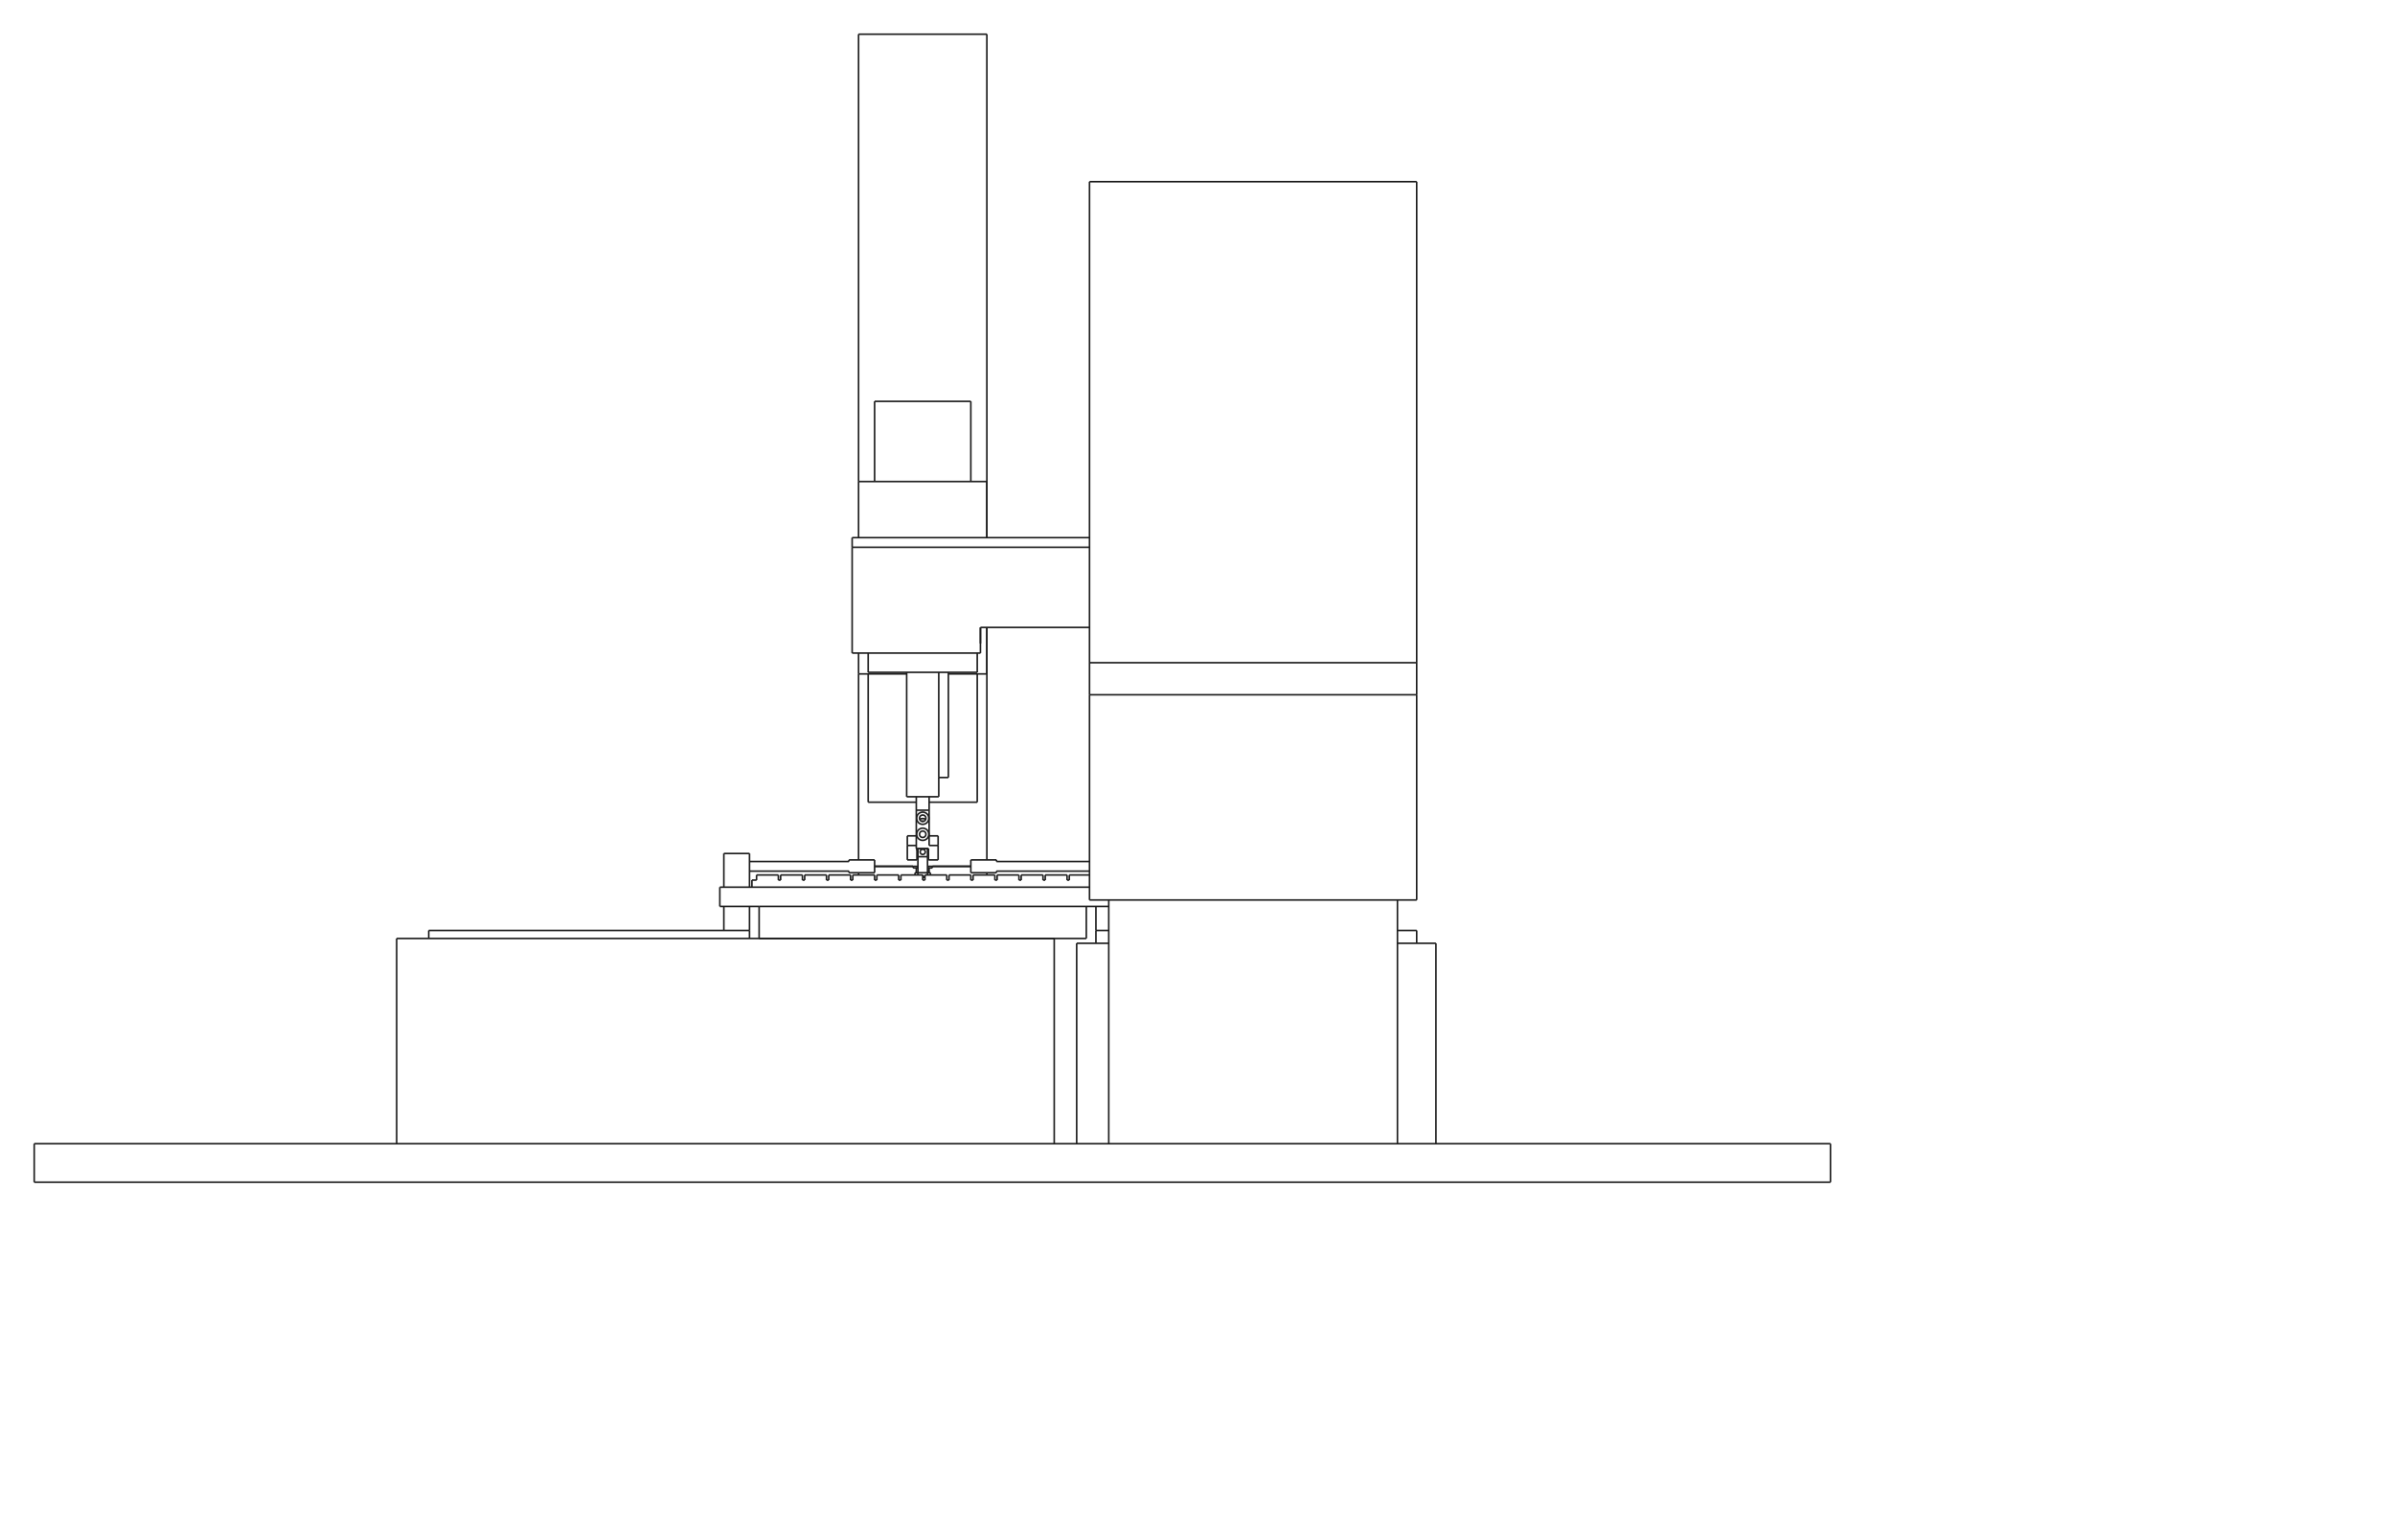
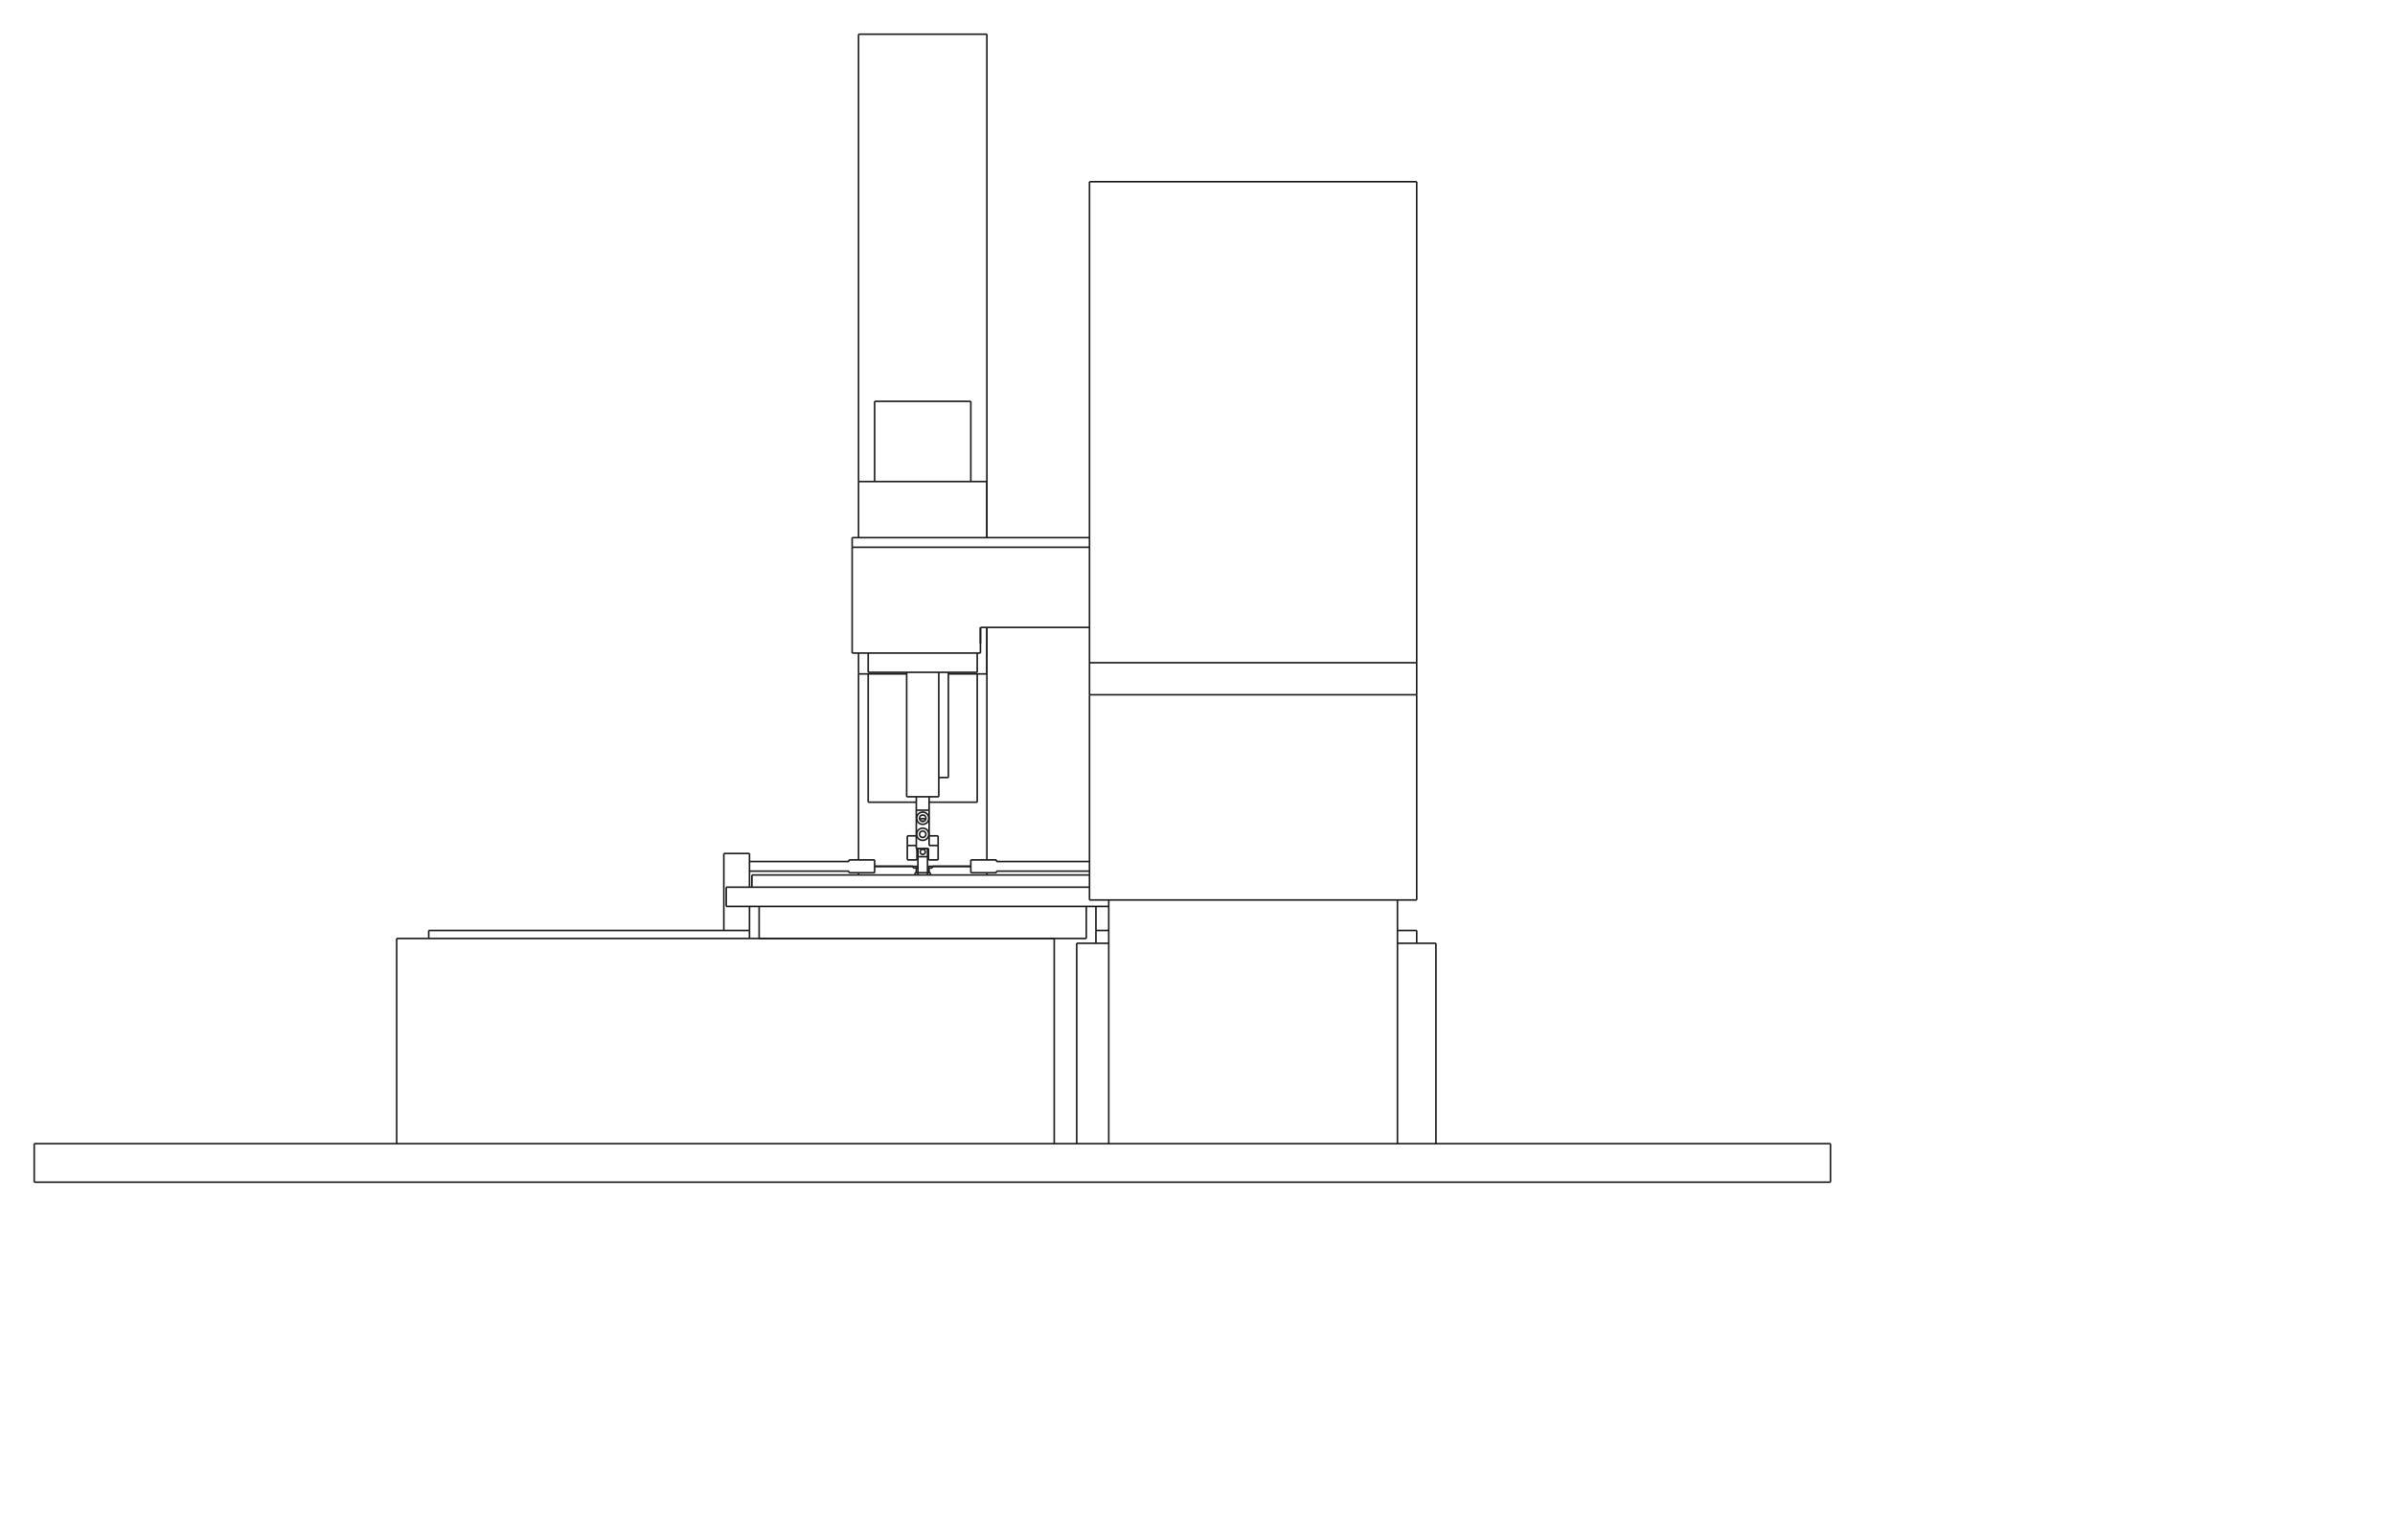
<svg xmlns="http://www.w3.org/2000/svg" width="1400.0" height="900.0">
  <g transform="scale(1.875, -1.875)   translate(290.6667,-270.6667)" stroke-width="0.5" fill="none">
    <g stroke="rgb(160,160,160)" fill="none" stroke-dasharray="0.5,0.5">

       </g>
    <g stroke="rgb(30,30,30)" fill="none">
      <path d="M280,-98 L280,-86 " />
      <path d="M280,-86 L-280,-86 " />
      <path d="M-280,-98 L-280,-86 " />
      <path d="M280,-98 L-280,-98 " />
      <path d="M-0.6,-2.2 L-0.6,-1.5 " />
      <path d="M-0.6,-1.5 L-1.5,-1.5 " />
      <path d="M-4.5,-1.5 L-5.4,-1.5 " />
      <path d="M-5.4,-2.2 L-5.4,-1.5 " />
      <path d="M-1.0,-1.5 L-1.0,0.0 " />
-       <path d="M-1.0,1.232595164407831e-32 L-1.5,1.8488927466117793e-32 " />
-       <path d="M-4.5,5.546678239835273e-32 L-5.0,6.162975822039155e-32 " />
+       <path d="M-1.0,1.232595164407831e-32 L-1.5,1.848892746611781e-32 " />
+       <path d="M-4.5,5.546678239835275e-32 L-5.0,6.162975822039155e-32 " />
      <path d="M-5.0,-1.5 L-5.0,0.0 " />
      <path d="M157.0,-86.0 L157.0,-23.5 " />
      <path d="M157.0,-23.5 L145,-23.5 " />
      <path d="M55,-23.5 L45.0,-23.5 " />
      <path d="M45,-86.0 L45,-23.5 " />
      <path d="M151.0,-23.5 L151.0,-19.5 " />
      <path d="M151.0,-19.5 L145,-19.5 " />
      <path d="M55,-19.5 L51.0,-19.5 " />
      <path d="M51,-23.5 L51,-19.5 " />
      <path d="M51.0,-19.5 L51.0,-12 " />
      <path d="M49,2.0 L20.0,2.0 " />
      <path d="M49,-1 L20.0,-1 " />
      <path d="M20.0,-1.5 L20.0,-1.0 " />
      <path d="M20.0,-1.5 L12.0,-1.5 " />
      <path d="M12.0,2.5 L12.0,-1.5 " />
      <path d="M20.0,2.5 L12.0,2.5 " />
      <path d="M20.0,2.0 L20.0,2.5 " />
      <path d="M0.02,0.5 L0.02,0.507 L0.02,0.514 L0.02,0.521 L0.02,0.527 L0.02,0.533 L0.02,0.539 L0.02,0.544 L0.02,0.549 L0.02,0.553 L0.02,0.556 L0.02,0.559 L0.02,0.561 L0.02,0.562 L0.02,0.563 " />
      <path d="M0.02,0.563 L0.02,0.561 L0.02,0.556 L0.02,0.549 L0.02,0.539 L0.02,0.527 L0.02,0.514 L0.02,0.5 L0.02,0.486 L0.02,0.473 L0.02,0.461 L0.02,0.451 L0.02,0.444 L0.02,0.439 L0.02,0.438 " />
      <path d="M0.02,0.438 L0.02,0.438 L0.02,0.439 L0.02,0.441 L0.02,0.444 L0.02,0.447 L0.02,0.451 L0.02,0.456 L0.02,0.461 L0.02,0.467 L0.02,0.473 L0.02,0.479 L0.02,0.486 L0.02,0.493 L0.02,0.5 " />
      <path d="M-57,-22 L-57,-19.5 " />
      <path d="M-57,-19.5 L-157.0,-19.5 " />
      <path d="M-157.0,-22 L-157.0,-19.5 " />
      <path d="M-57.0,-19.5 L-57.0,-12 " />
      <path d="M-57.0,-6 L-57.0,4.5 " />
      <path d="M-57.0,4.5 L-65.0,4.5 " />
-       <path d="M-65.0,-19.5 L-65.0,-12 " />
-       <path d="M-65.0,-6 L-65.0,4.5 " />
+       <path d="M-65.0,-19.5 L-65.0,4.5 " />
      <path d="M-26.0,2.0 L-57.0,2.0 " />
      <path d="M-26.0,2.0 L-26.0,2.5 " />
      <path d="M-18.0,2.5 L-26.0,2.5 " />
      <path d="M-18.0,-1.5 L-18.0,2.5 " />
      <path d="M-18.0,-1.5 L-26.0,-1.5 " />
      <path d="M-26.0,-1.5 L-26.0,-1 " />
      <path d="M-26.0,-1 L-57.0,-1 " />
      <path d="M-6.02,0.5 L-6.02,0.507 L-6.02,0.514 L-6.02,0.521 L-6.02,0.527 L-6.02,0.533 L-6.02,0.539 L-6.02,0.544 L-6.02,0.549 L-6.02,0.553 L-6.02,0.556 L-6.02,0.559 L-6.02,0.561 L-6.02,0.562 L-6.02,0.563 " />
      <path d="M-6.02,0.563 L-6.02,0.561 L-6.02,0.556 L-6.02,0.549 L-6.02,0.539 L-6.02,0.527 L-6.02,0.514 L-6.02,0.5 L-6.02,0.486 L-6.02,0.473 L-6.02,0.461 L-6.02,0.451 L-6.02,0.444 L-6.02,0.439 L-6.02,0.438 " />
      <path d="M-6.02,0.438 L-6.02,0.438 L-6.02,0.439 L-6.02,0.441 L-6.02,0.444 L-6.02,0.447 L-6.02,0.451 L-6.02,0.456 L-6.02,0.461 L-6.02,0.467 L-6.02,0.473 L-6.02,0.479 L-6.02,0.486 L-6.02,0.493 L-6.02,0.5 " />
      <path d="M-20.0,20.5 L-19.909,20.5 L-19.635,20.5 L-19.183,20.5 L-18.556,20.5 L-17.762,20.5 L-16.81,20.5 L-15.708,20.5 L-14.47,20.5 L-13.109,20.5 L-11.638,20.5 L-10.075,20.5 L-8.436,20.5 L-6.738,20.5 L-5,20.5 " />
      <path d="M-1,20.5 L0.738,20.5 L2.436,20.5 L4.075,20.5 L5.638,20.5 L7.109,20.5 L8.47,20.5 L9.708,20.5 L10.81,20.5 L11.762,20.5 L12.556,20.5 L13.183,20.5 L13.635,20.5 L13.909,20.5 L14,20.5 " />
      <path d="M-23.0,60.5 L-22.911,60.5 L-22.646,60.5 L-22.207,60.5 L-21.598,60.5 L-20.825,60.5 L-19.893,60.5 L-18.811,60.5 L-17.59,60.5 L-16.239,60.5 L-14.771,60.5 L-13.199,60.5 L-11.537,60.5 L-9.798,60.5 L-8,60.5 " />
      <path d="M5,60.5 L6.489,60.5 L7.912,60.5 L9.261,60.5 L10.526,60.5 L11.698,60.5 L12.77,60.5 L13.733,60.5 L14.582,60.5 L15.31,60.5 L15.913,60.5 L16.386,60.5 L16.726,60.5 L16.931,60.5 L17,60.5 " />
      <path d="M-23.0,120.5 L-22.499,120.5 L-21.019,120.5 L-18.637,120.5 L-15.47,120.5 L-11.678,120.5 L-7.45,120.5 L-3,120.5 L1.45,120.5 L5.678,120.5 L9.47,120.5 L12.637,120.5 L15.019,120.5 L16.499,120.5 L17,120.5 " />
      <path d="M12.0,120.5 L12.0,145.5 " />
      <path d="M12.0,145.5 L-18.0,145.5 " />
      <path d="M-18.0,120.5 L-18.0,145.5 " />
      <path d="M-23,260.0 L-22.499,260.0 L-21.019,260.0 L-18.637,260.0 L-15.47,260.0 L-11.678,260.0 L-7.45,260.0 L-3,260.0 L1.45,260.0 L5.678,260.0 L9.47,260.0 L12.637,260.0 L15.019,260.0 L16.499,260.0 L17,260.0 " />
      <path d="M151,-10 L151,54 " />
      <path d="M151,54 L49,54 " />
      <path d="M49,-10 L49,54 " />
      <path d="M151,-10 L49,-10 " />
      <path d="M145,-86 L145,-10 " />
      <path d="M55,-86 L55,-10 " />
      <path d="M0.0,0.0 L0.0,0.5 " />
      <path d="M0.0,0.5 L-1.5,0.5 " />
      <path d="M-4.5,0.5 L-6.0,0.5 " />
      <path d="M-6.0,7.395570986446986e-32 L-6.0,0.5 " />
-       <path d="M0.0,0.0 L-1.5,1.8488927466117793e-32 " />
-       <path d="M-4.5,5.546678239835273e-32 L-6.0,7.395570986446986e-32 " />
+       <path d="M0.0,0.0 L-1.5,1.848892746611781e-32 " />
+       <path d="M-4.5,5.546678239835275e-32 L-6.0,7.395570986446986e-32 " />
      <path d="M49,103.0 L-25.0,103.0 " />
      <path d="M-25,103.0 L-25,100 " />
      <path d="M15,70.0 L15,75 " />
      <path d="M38,-86 L38,-22 " />
      <path d="M38,-22 L-167,-22 " />
      <path d="M-167,-86 L-167,-22 " />
      <path d="M48,-22 L48,-12 " />
-       <path d="M48,-12 L-54,-12 " />
      <path d="M-54,-22 L-54,-12 " />
      <path d="M48,-22 L-54,-22 " />
-       <path d="M49,-6 L-66.25,-6 " />
-       <path d="M-66.25,-12 L-66.25,-6 " />
-       <path d="M55,-12 L48,-12 " />
-       <path d="M-54,-12 L-66.25,-12 " />
-       <path d="M-56.25,-6 L-56.25,-3.8 " />
-       <path d="M-54.8,-3.8 L-56.25,-3.8 " />
-       <path d="M-54.8,-3.8 L-54.8,-2.2 " />
-       <path d="M-48,-2.2 L-54.8,-2.2 " />
-       <path d="M-48,-3.8 L-48,-2.2 " />
-       <path d="M-47.3,-3.8 L-48,-3.8 " />
-       <path d="M-47.3,-3.8 L-47.3,-2.2 " />
-       <path d="M-40.5,-2.2 L-47.3,-2.2 " />
-       <path d="M-40.5,-3.8 L-40.5,-2.2 " />
-       <path d="M-39.8,-3.8 L-40.5,-3.8 " />
-       <path d="M-39.8,-3.8 L-39.8,-2.2 " />
-       <path d="M-33,-2.2 L-39.8,-2.2 " />
-       <path d="M-33,-3.8 L-33,-2.2 " />
-       <path d="M-32.3,-3.8 L-33,-3.8 " />
-       <path d="M-32.3,-3.8 L-32.3,-2.2 " />
-       <path d="M-25.5,-2.2 L-32.3,-2.2 " />
-       <path d="M-25.5,-3.8 L-25.5,-2.2 " />
-       <path d="M-24.8,-3.8 L-25.5,-3.8 " />
-       <path d="M-24.8,-3.8 L-24.8,-2.2 " />
-       <path d="M-18,-2.2 L-24.8,-2.2 " />
-       <path d="M-18,-3.8 L-18,-2.2 " />
-       <path d="M-17.3,-3.8 L-18,-3.8 " />
-       <path d="M-17.3,-3.8 L-17.3,-2.2 " />
-       <path d="M-10.5,-2.2 L-17.3,-2.2 " />
-       <path d="M-10.5,-3.8 L-10.5,-2.2 " />
-       <path d="M-9.8,-3.8 L-10.5,-3.8 " />
-       <path d="M-9.8,-3.8 L-9.8,-2.2 " />
-       <path d="M-3,-2.2 L-9.8,-2.2 " />
-       <path d="M-3,-3.8 L-3,-2.2 " />
-       <path d="M-2.3,-3.8 L-3,-3.8 " />
-       <path d="M-2.3,-3.8 L-2.3,-2.2 " />
-       <path d="M4.5,-2.2 L-2.3,-2.2 " />
-       <path d="M4.5,-3.8 L4.5,-2.2 " />
-       <path d="M5.2,-3.8 L4.5,-3.8 " />
-       <path d="M5.2,-3.8 L5.2,-2.2 " />
-       <path d="M12,-2.2 L5.2,-2.2 " />
-       <path d="M12,-3.8 L12,-2.2 " />
-       <path d="M12.7,-3.8 L12,-3.8 " />
-       <path d="M12.7,-3.8 L12.7,-2.2 " />
-       <path d="M19.5,-2.2 L12.7,-2.2 " />
-       <path d="M19.5,-3.8 L19.5,-2.2 " />
-       <path d="M20.2,-3.8 L19.5,-3.8 " />
-       <path d="M20.2,-3.8 L20.2,-2.2 " />
-       <path d="M27,-2.2 L20.2,-2.2 " />
-       <path d="M27,-3.8 L27,-2.2 " />
-       <path d="M27.7,-3.8 L27,-3.8 " />
-       <path d="M27.7,-3.8 L27.7,-2.2 " />
-       <path d="M34.5,-2.2 L27.7,-2.2 " />
-       <path d="M34.5,-3.8 L34.5,-2.2 " />
-       <path d="M35.2,-3.8 L34.5,-3.8 " />
-       <path d="M35.2,-3.8 L35.2,-2.2 " />
-       <path d="M42,-2.2 L35.2,-2.2 " />
-       <path d="M42,-3.8 L42,-2.2 " />
-       <path d="M42.7,-3.8 L42,-3.8 " />
-       <path d="M42.7,-3.8 L42.7,-2.2 " />
-       <path d="M49,-2.2 L42.7,-2.2 " />
+       <path d="M49,-6 L-64.25,-6 " />
+       <path d="M-64.25,-12 L-64.25,-6 " />
+       <path d="M55,-12 L-64.25,-12 " />
+       <path d="M49,-2.2 L-56.25,-2.2 " />
+       <path d="M-56.25,-6 L-56.25,-2.2 " />
      <path d="M-4.8,5.5 L-4.8,6 " />
      <path d="M-7.8,10 L-7.8,7 " />
      <path d="M-5,10 L-7.8,10 " />
      <path d="M1.8,10 L-1,10 " />
      <path d="M1.8,7 L1.8,10 " />
      <path d="M-3.938,15.152 L-3.829,15.21 L-3.717,15.259 L-3.602,15.302 L-3.485,15.337 L-3.365,15.365 L-3.244,15.384 L-3.122,15.396 L-3,15.4 L-2.878,15.396 L-2.756,15.384 L-2.635,15.365 L-2.515,15.337 L-2.398,15.302 L-2.283,15.259 L-2.171,15.21 L-2.062,15.153 " />
      <path d="M-2.68,14.553 L-2.77,14.576 L-2.861,14.591 L-2.954,14.599 L-3.046,14.599 L-3.139,14.591 L-3.23,14.576 L-3.32,14.552 " />
      <path d="M151,54 L151,64 " />
      <path d="M151,64 L49,64 " />
      <path d="M49,54 L49,64 " />
      <path d="M151,64 L151,214 " />
      <path d="M151,214 L49,214 " />
      <path d="M49,64 L49,214 " />
      <path d="M49,75 L15,75 " />
      <path d="M49,100 L-25,100 " />
      <path d="M-25,100 L-25,67 " />
      <path d="M15,67 L-25,67 " />
      <path d="M15,67 L15,75 " />
      <path d="M-1.2,6 L-4.8,6 " />
      <path d="M-4.8,2.5 L-4.8,6 " />
      <path d="M-4.8,2.5 L-7.8,2.5 " />
      <path d="M-7.8,7 L-7.8,2.5 " />
      <path d="M-5,7 L-7.8,7 " />
      <path d="M-1,18 L-5,18 " />
      <path d="M-1,7 L-1,18 " />
      <path d="M1.8,7 L-1,7 " />
      <path d="M1.8,2.5 L1.8,7 " />
      <path d="M1.8,2.5 L-1.2,2.5 " />
      <path d="M-1.2,6 L-1.2,2.5 " />
      <path d="M-1.2,6 L-5,6 " />
      <path d="M-5,18 L-5,6 " />
      <path d="M-4.9,10.5 L-4.896,10.623 L-4.884,10.745 L-4.864,10.867 L-4.837,10.987 L-4.801,11.105 L-4.758,11.22 L-4.708,11.332 L-4.651,11.441 L-4.586,11.546 L-4.515,11.646 L-4.438,11.742 L-4.354,11.833 L-4.265,11.917 L-4.171,11.996 L-4.072,12.069 L-3.968,12.135 L-3.86,12.194 L-3.748,12.246 L-3.634,12.291 L-3.516,12.328 L-3.397,12.358 L-3.276,12.38 L-3.154,12.394 L-3.031,12.4 L-2.908,12.398 L-2.785,12.388 L-2.663,12.37 L-2.543,12.344 L-2.425,12.311 L-2.309,12.27 L-2.195,12.221 L-2.086,12.166 L-1.98,12.103 L-1.878,12.034 L-1.781,11.958 L-1.69,11.876 L-1.603,11.788 L-1.523,11.695 L-1.449,11.597 L-1.381,11.494 L-1.32,11.387 L-1.266,11.277 L-1.219,11.163 L-1.18,11.046 L-1.149,10.927 L-1.125,10.806 L-1.109,10.684 L-1.101,10.562 L-1.101,10.438 L-1.109,10.316 L-1.125,10.194 L-1.149,10.073 L-1.18,9.954 L-1.219,9.837 L-1.266,9.723 L-1.32,9.613 L-1.381,9.506 L-1.449,9.403 L-1.523,9.305 L-1.603,9.212 L-1.69,9.124 L-1.781,9.042 L-1.878,8.966 L-1.98,8.897 L-2.086,8.834 L-2.195,8.779 L-2.309,8.73 L-2.425,8.689 L-2.543,8.656 L-2.663,8.63 L-2.785,8.612 L-2.908,8.602 L-3.031,8.6 L-3.154,8.606 L-3.276,8.62 L-3.397,8.642 L-3.516,8.672 L-3.634,8.709 L-3.748,8.754 L-3.86,8.806 L-3.968,8.865 L-4.072,8.931 L-4.171,9.004 L-4.265,9.083 L-4.354,9.167 L-4.438,9.258 L-4.515,9.354 L-4.586,9.454 L-4.651,9.559 L-4.708,9.668 L-4.758,9.78 L-4.801,9.895 L-4.837,10.013 L-4.864,10.133 L-4.884,10.255 L-4.896,10.377 L-4.9,10.5 " />
      <path d="M-4.9,15.5 L-4.896,15.623 L-4.884,15.745 L-4.864,15.867 L-4.837,15.987 L-4.801,16.105 L-4.758,16.22 L-4.708,16.332 L-4.651,16.441 L-4.586,16.546 L-4.515,16.646 L-4.438,16.742 L-4.354,16.833 L-4.265,16.917 L-4.171,16.996 L-4.072,17.069 L-3.968,17.135 L-3.86,17.194 L-3.748,17.246 L-3.634,17.291 L-3.516,17.328 L-3.397,17.358 L-3.276,17.38 L-3.154,17.394 L-3.031,17.4 L-2.908,17.398 L-2.785,17.388 L-2.663,17.37 L-2.543,17.344 L-2.425,17.311 L-2.309,17.27 L-2.195,17.221 L-2.086,17.166 L-1.98,17.103 L-1.878,17.034 L-1.781,16.958 L-1.69,16.876 L-1.603,16.788 L-1.523,16.695 L-1.449,16.597 L-1.381,16.494 L-1.32,16.387 L-1.266,16.277 L-1.219,16.163 L-1.18,16.046 L-1.149,15.927 L-1.125,15.806 L-1.109,15.684 L-1.101,15.562 L-1.101,15.438 L-1.109,15.316 L-1.125,15.194 L-1.149,15.073 L-1.18,14.954 L-1.219,14.837 L-1.266,14.723 L-1.32,14.613 L-1.381,14.506 L-1.449,14.403 L-1.523,14.305 L-1.603,14.212 L-1.69,14.124 L-1.781,14.042 L-1.878,13.966 L-1.98,13.897 L-2.086,13.834 L-2.195,13.779 L-2.309,13.73 L-2.425,13.689 L-2.543,13.656 L-2.663,13.63 L-2.785,13.612 L-2.908,13.602 L-3.031,13.6 L-3.154,13.606 L-3.276,13.62 L-3.397,13.642 L-3.516,13.672 L-3.634,13.709 L-3.748,13.754 L-3.86,13.806 L-3.968,13.865 L-4.072,13.931 L-4.171,14.004 L-4.265,14.083 L-4.354,14.167 L-4.438,14.258 L-4.515,14.354 L-4.586,14.454 L-4.651,14.559 L-4.708,14.668 L-4.758,14.78 L-4.801,14.895 L-4.837,15.013 L-4.864,15.133 L-4.884,15.255 L-4.896,15.377 L-4.9,15.5 " />
      <path d="M-1.2,5.5 L-1.2,6 " />
      <path d="M-1.5,3.5 L-1.5,6 " />
      <path d="M-1.5,3.5 L-4.5,3.5 " />
      <path d="M-4.5,3.5 L-4.5,6 " />
      <path d="M-3.8,5 L-3.796,4.92 L-3.784,4.841 L-3.764,4.764 L-3.737,4.689 L-3.703,4.617 L-3.661,4.549 L-3.613,4.486 L-3.559,4.427 L-3.499,4.375 L-3.434,4.328 L-3.365,4.288 L-3.292,4.255 L-3.217,4.23 L-3.139,4.212 L-3.06,4.202 L-2.98,4.2 L-2.901,4.206 L-2.822,4.22 L-2.745,4.242 L-2.671,4.271 L-2.6,4.307 L-2.533,4.35 L-2.471,4.4 L-2.414,4.456 L-2.362,4.517 L-2.317,4.583 L-2.279,4.653 L-2.248,4.726 L-2.225,4.803 L-2.209,4.881 L-2.201,4.96 L-2.201,5.04 L-2.209,5.119 L-2.225,5.197 L-2.248,5.274 L-2.279,5.347 L-2.317,5.417 L-2.362,5.483 L-2.414,5.544 L-2.471,5.6 L-2.533,5.65 L-2.6,5.693 L-2.671,5.729 L-2.745,5.758 L-2.822,5.78 L-2.901,5.794 L-2.98,5.8 L-3.06,5.798 L-3.139,5.788 L-3.217,5.77 L-3.292,5.745 L-3.365,5.712 L-3.434,5.672 L-3.499,5.625 L-3.559,5.573 L-3.613,5.514 L-3.661,5.451 L-3.703,5.383 L-3.737,5.311 L-3.764,5.236 L-3.784,5.159 L-3.796,5.08 L-3.8,5 " />
      <path d="M-1.5,-1.5 L-4.5,-1.5 " />
      <path d="M-4.5,-2.2 L-4.5,-1.5 " />
-       <path d="M-2.776,-2.95 L-2.748,-2.913 L-2.726,-2.873 L-2.711,-2.83 L-2.702,-2.785 L-2.7,-2.739 L-2.705,-2.693 L-2.718,-2.649 L-2.736,-2.607 L-2.761,-2.568 L-2.792,-2.534 L-2.827,-2.505 L-2.867,-2.481 L-2.909,-2.464 L-2.954,-2.454 L-3,-2.45 " />
-       <path d="M-2.3,-2.95 L-2.776,-2.95 " />
      <path d="M-1.5,-2.2 L-1.5,-1.5 " />
      <path d="M-1.5,-1.5 L-1.5,3.5 " />
      <path d="M-4.5,-1.5 L-4.5,3.5 " />
-       <path d="M-2.834,-2.5 L-3,-2.5 " />
      <path d="M5,28.2 L5,61 " />
      <path d="M2,28.2 L2,61 " />
      <path d="M5,28.2 L2,28.2 " />
      <path d="M14,61 L14,67 " />
      <path d="M-20,61 L-20,67 " />
      <path d="M14,61 L-20,61 " />
      <path d="M2,22.2 L2,28.2 " />
      <path d="M-8,22.2 L-8,61 " />
      <path d="M2,22.2 L-8,22.2 " />
      <path d="M-1,18 L-1,22.2 " />
      <path d="M-5,18 L-5,22.2 " />
      <path d="M-4,10.5 L-3.996,10.412 L-3.984,10.324 L-3.965,10.238 L-3.938,10.153 L-3.904,10.072 L-3.862,9.994 L-3.814,9.919 L-3.76,9.85 L-3.699,9.785 L-3.633,9.726 L-3.562,9.673 L-3.487,9.627 L-3.408,9.587 L-3.326,9.555 L-3.241,9.529 L-3.154,9.512 L-3.066,9.502 L-2.978,9.5 L-2.89,9.506 L-2.802,9.52 L-2.716,9.541 L-2.633,9.57 L-2.552,9.606 L-2.475,9.649 L-2.402,9.699 L-2.333,9.755 L-2.27,9.817 L-2.212,9.884 L-2.161,9.956 L-2.116,10.032 L-2.078,10.112 L-2.048,10.195 L-2.024,10.281 L-2.009,10.368 L-2.001,10.456 L-2.001,10.544 L-2.009,10.632 L-2.024,10.719 L-2.048,10.805 L-2.078,10.888 L-2.116,10.968 L-2.161,11.044 L-2.212,11.116 L-2.27,11.183 L-2.333,11.245 L-2.402,11.301 L-2.475,11.351 L-2.552,11.394 L-2.633,11.43 L-2.716,11.459 L-2.802,11.48 L-2.89,11.494 L-2.978,11.5 L-3.066,11.498 L-3.154,11.488 L-3.241,11.471 L-3.326,11.445 L-3.408,11.413 L-3.487,11.373 L-3.562,11.327 L-3.633,11.274 L-3.699,11.215 L-3.76,11.15 L-3.814,11.081 L-3.862,11.006 L-3.904,10.928 L-3.938,10.847 L-3.965,10.762 L-3.984,10.676 L-3.996,10.588 L-4,10.5 " />
      <path d="M-4,15.5 L-3.996,15.412 L-3.984,15.324 L-3.965,15.238 L-3.938,15.153 L-3.904,15.072 L-3.862,14.994 L-3.814,14.919 L-3.76,14.85 L-3.699,14.785 L-3.633,14.726 L-3.562,14.673 L-3.487,14.627 L-3.408,14.587 L-3.326,14.555 L-3.241,14.529 L-3.154,14.512 L-3.066,14.502 L-2.978,14.5 L-2.89,14.506 L-2.802,14.52 L-2.716,14.541 L-2.633,14.57 L-2.552,14.606 L-2.475,14.649 L-2.402,14.699 L-2.333,14.755 L-2.27,14.817 L-2.212,14.884 L-2.161,14.956 L-2.116,15.032 L-2.078,15.112 L-2.048,15.195 L-2.024,15.281 L-2.009,15.368 L-2.001,15.456 L-2.001,15.544 L-2.009,15.632 L-2.024,15.719 L-2.048,15.805 L-2.078,15.888 L-2.116,15.968 L-2.161,16.044 L-2.212,16.116 L-2.27,16.183 L-2.333,16.245 L-2.402,16.301 L-2.475,16.351 L-2.552,16.394 L-2.633,16.43 L-2.716,16.459 L-2.802,16.48 L-2.89,16.494 L-2.978,16.5 L-3.066,16.498 L-3.154,16.488 L-3.241,16.471 L-3.326,16.445 L-3.408,16.413 L-3.487,16.373 L-3.562,16.327 L-3.633,16.274 L-3.699,16.215 L-3.76,16.15 L-3.814,16.081 L-3.862,16.006 L-3.904,15.928 L-3.938,15.847 L-3.965,15.762 L-3.984,15.676 L-3.996,15.588 L-4,15.5 " />
      <path d="M12,0.563 L0.02,0.563 " />
      <path d="M12,0.438 L0.02,0.438 " />
      <path d="M-18.0,0.438 L-6.02,0.438 " />
      <path d="M-18.0,0.563 L-6.02,0.563 " />
      <path d="M-20.0,60.5 L-20.0,20.5 " />
      <path d="M14.0,60.5 L14.0,20.5 " />
      <path d="M-23.0,120.5 L-23.0,103.0 " />
      <path d="M-23.0,67 L-23.0,60.5 " />
      <path d="M17.0,120.5 L17.0,103.0 " />
      <path d="M17.0,75 L17.0,60.5 " />
      <path d="M-23,260.0 L-23,120.5 " />
      <path d="M-23,60.5 L-23,2.5 " />
      <path d="M-23,-1.5 L-23,-2.2 " />
      <path d="M17,260.0 L17,103 " />
      <path d="M17,75 L17,2.5 " />
      <path d="M17,-1.5 L17,-2.2 " />
    </g>
  </g>
</svg>
